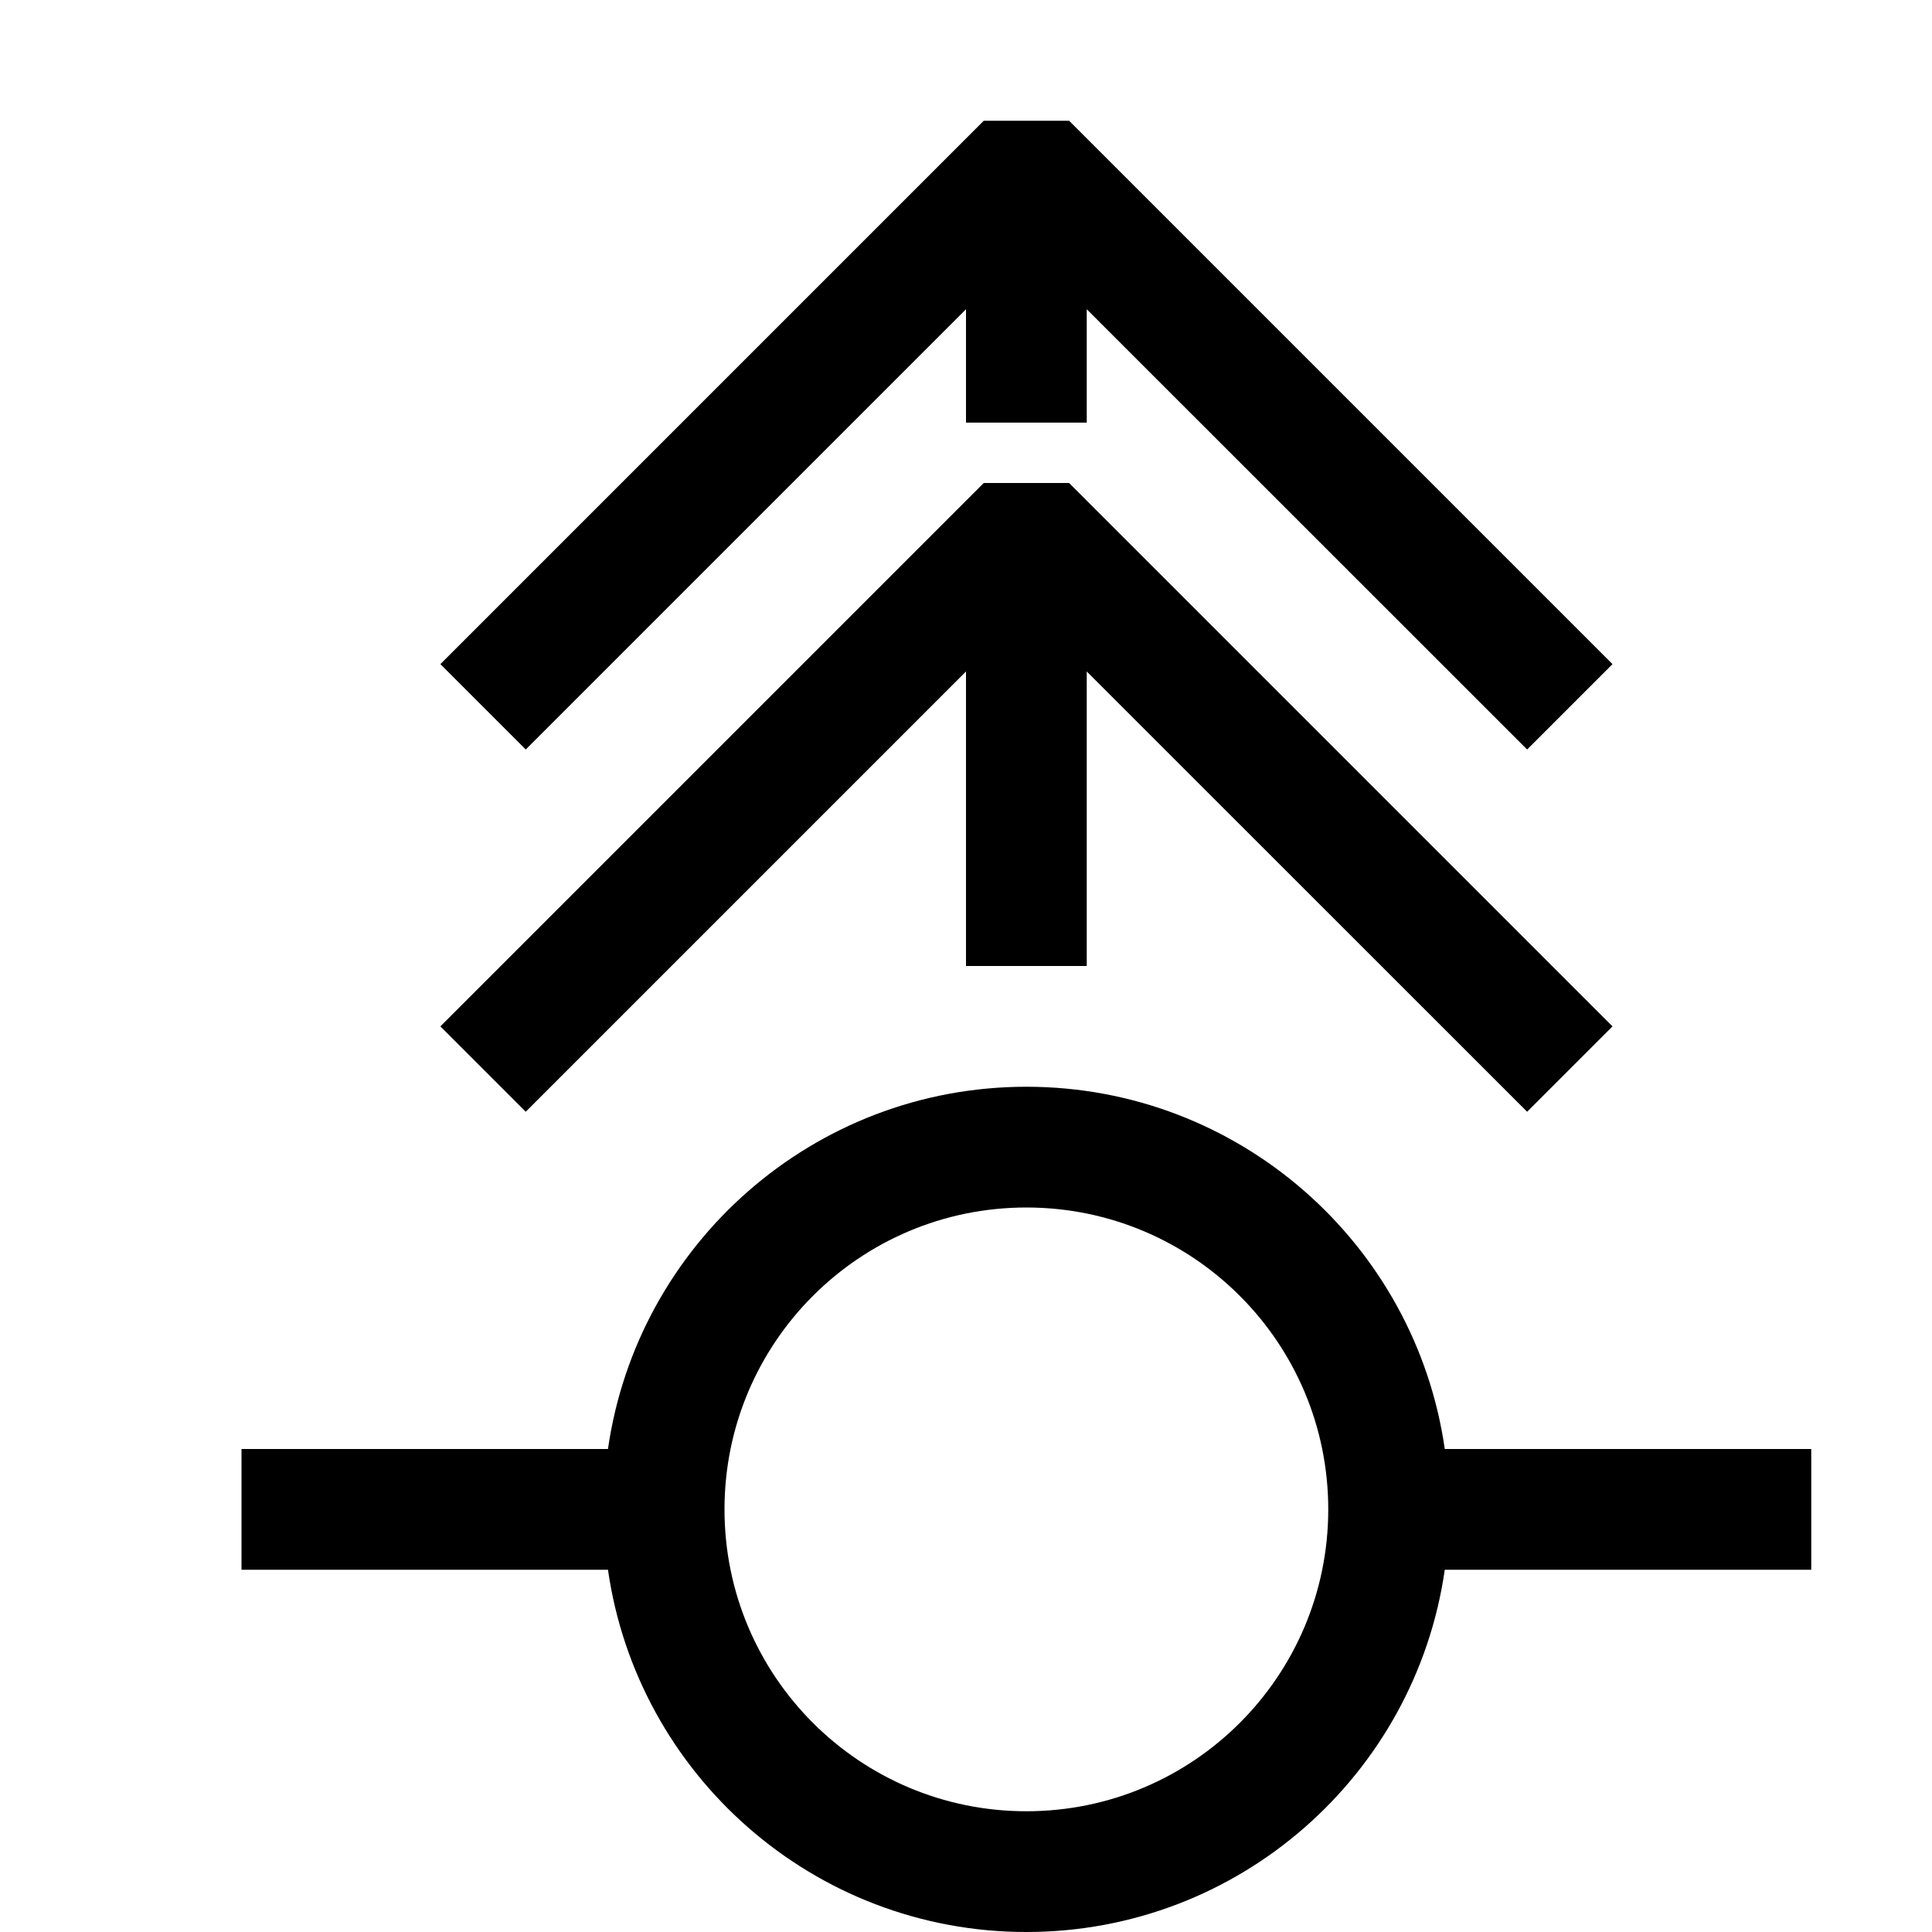
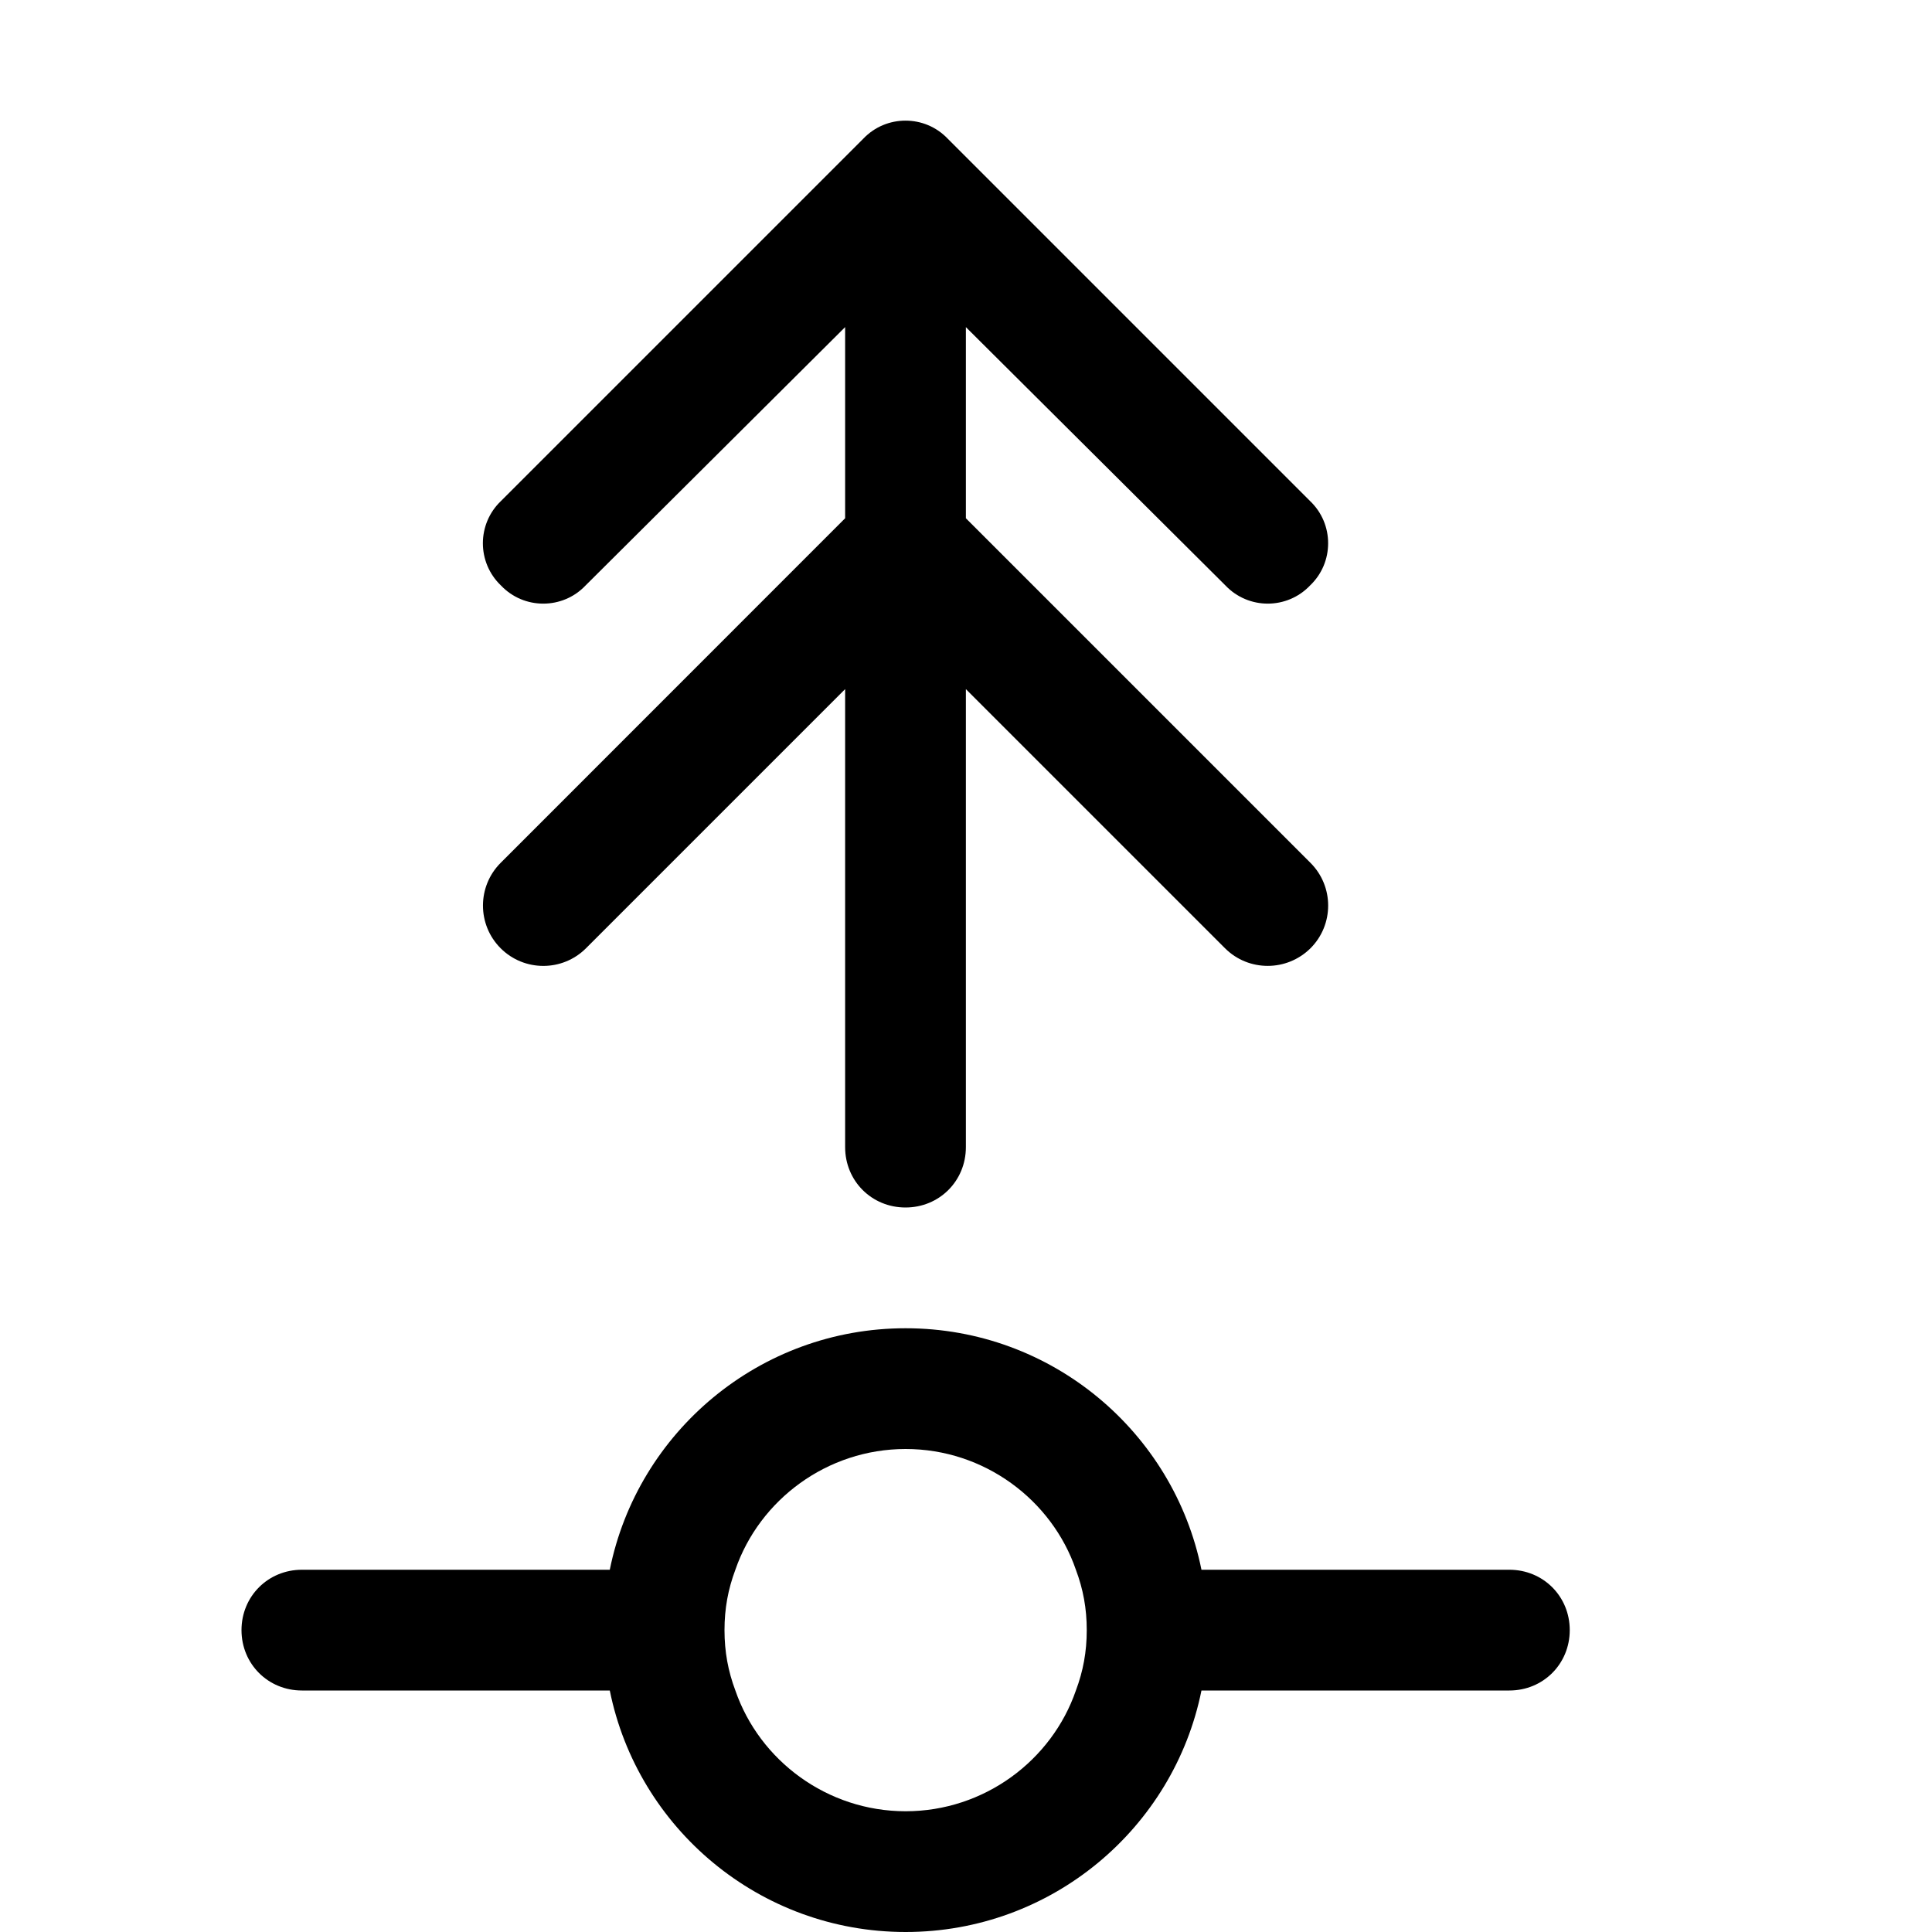
<svg xmlns="http://www.w3.org/2000/svg" width="16" height="16" viewBox="0 0 16 16" fill="currentColor">
-   <path fill-rule="evenodd" clip-rule="evenodd" d="M8 2.561L8 3.5H9L9 2.561L12.647 6.207L13.354 5.5L8.854 1H8.147L3.647 5.5L4.354 6.207L8 2.561Z" />
-   <path fill-rule="evenodd" clip-rule="evenodd" d="M8 5.561V8H9V5.561L12.647 9.207L13.354 8.5L8.854 4H8.147L3.647 8.5L4.354 9.207L8 5.561Z" />
-   <path fill-rule="evenodd" clip-rule="evenodd" d="M5.035 12H2V13H5.035C5.278 14.696 6.737 16 8.5 16C10.263 16 11.722 14.696 11.965 13H15V12H11.965C11.722 10.304 10.263 9 8.5 9C6.737 9 5.278 10.304 5.035 12ZM11 12.5C11 13.881 9.881 15 8.5 15C7.119 15 6 13.881 6 12.5C6 11.119 7.119 10 8.5 10C9.881 10 11 11.119 11 12.5Z" />
+   <path d="M4.146 7.853C3.951 7.658 3.951 7.341 4.146 7.146L6.999 4.292V2.709L4.849 4.849C4.754 4.949 4.627 4.999 4.499 4.999C4.371 4.999 4.244 4.949 4.149 4.849C4.049 4.754 3.999 4.626 3.999 4.499C3.999 4.372 4.049 4.244 4.149 4.149L7.149 1.149C7.244 1.049 7.371 0.999 7.499 0.999C7.627 0.999 7.754 1.049 7.849 1.149L10.849 4.149C10.949 4.244 10.999 4.371 10.999 4.499C10.999 4.627 10.949 4.754 10.849 4.849C10.754 4.949 10.626 4.999 10.499 4.999C10.372 4.999 10.244 4.949 10.149 4.849L7.999 2.709V4.292L10.853 7.146C11.048 7.341 11.048 7.658 10.853 7.853C10.755 7.95 10.627 7.999 10.499 7.999C10.371 7.999 10.243 7.951 10.145 7.853L7.999 5.707V9.5C7.999 9.78 7.779 10 7.499 10C7.219 10 6.999 9.78 6.999 9.5V5.707L4.853 7.853C4.658 8.048 4.341 8.048 4.146 7.853Z" />
+   <path fill-rule="evenodd" clip-rule="evenodd" d="M9.95 13H12.5C12.78 13 13 13.22 13 13.5C13 13.78 12.78 14 12.5 14H9.95C9.72 15.14 8.71 16 7.5 16C6.29 16 5.28 15.14 5.05 14H2.5C2.22 14 2 13.78 2 13.5C2 13.22 2.22 13 2.5 13H5.05C5.28 11.86 6.29 11 7.5 11C8.71 11 9.72 11.86 9.95 13ZM7.5 15C8.15 15 8.71 14.58 8.91 14C8.97 13.84 9 13.68 9 13.5C9 13.32 8.97 13.16 8.91 13C8.71 12.42 8.15 12 7.5 12C6.85 12 6.29 12.42 6.09 13C6.03 13.16 6 13.32 6 13.5C6 13.68 6.03 13.84 6.09 14C6.29 14.58 6.85 15 7.5 15Z" />
</svg>
